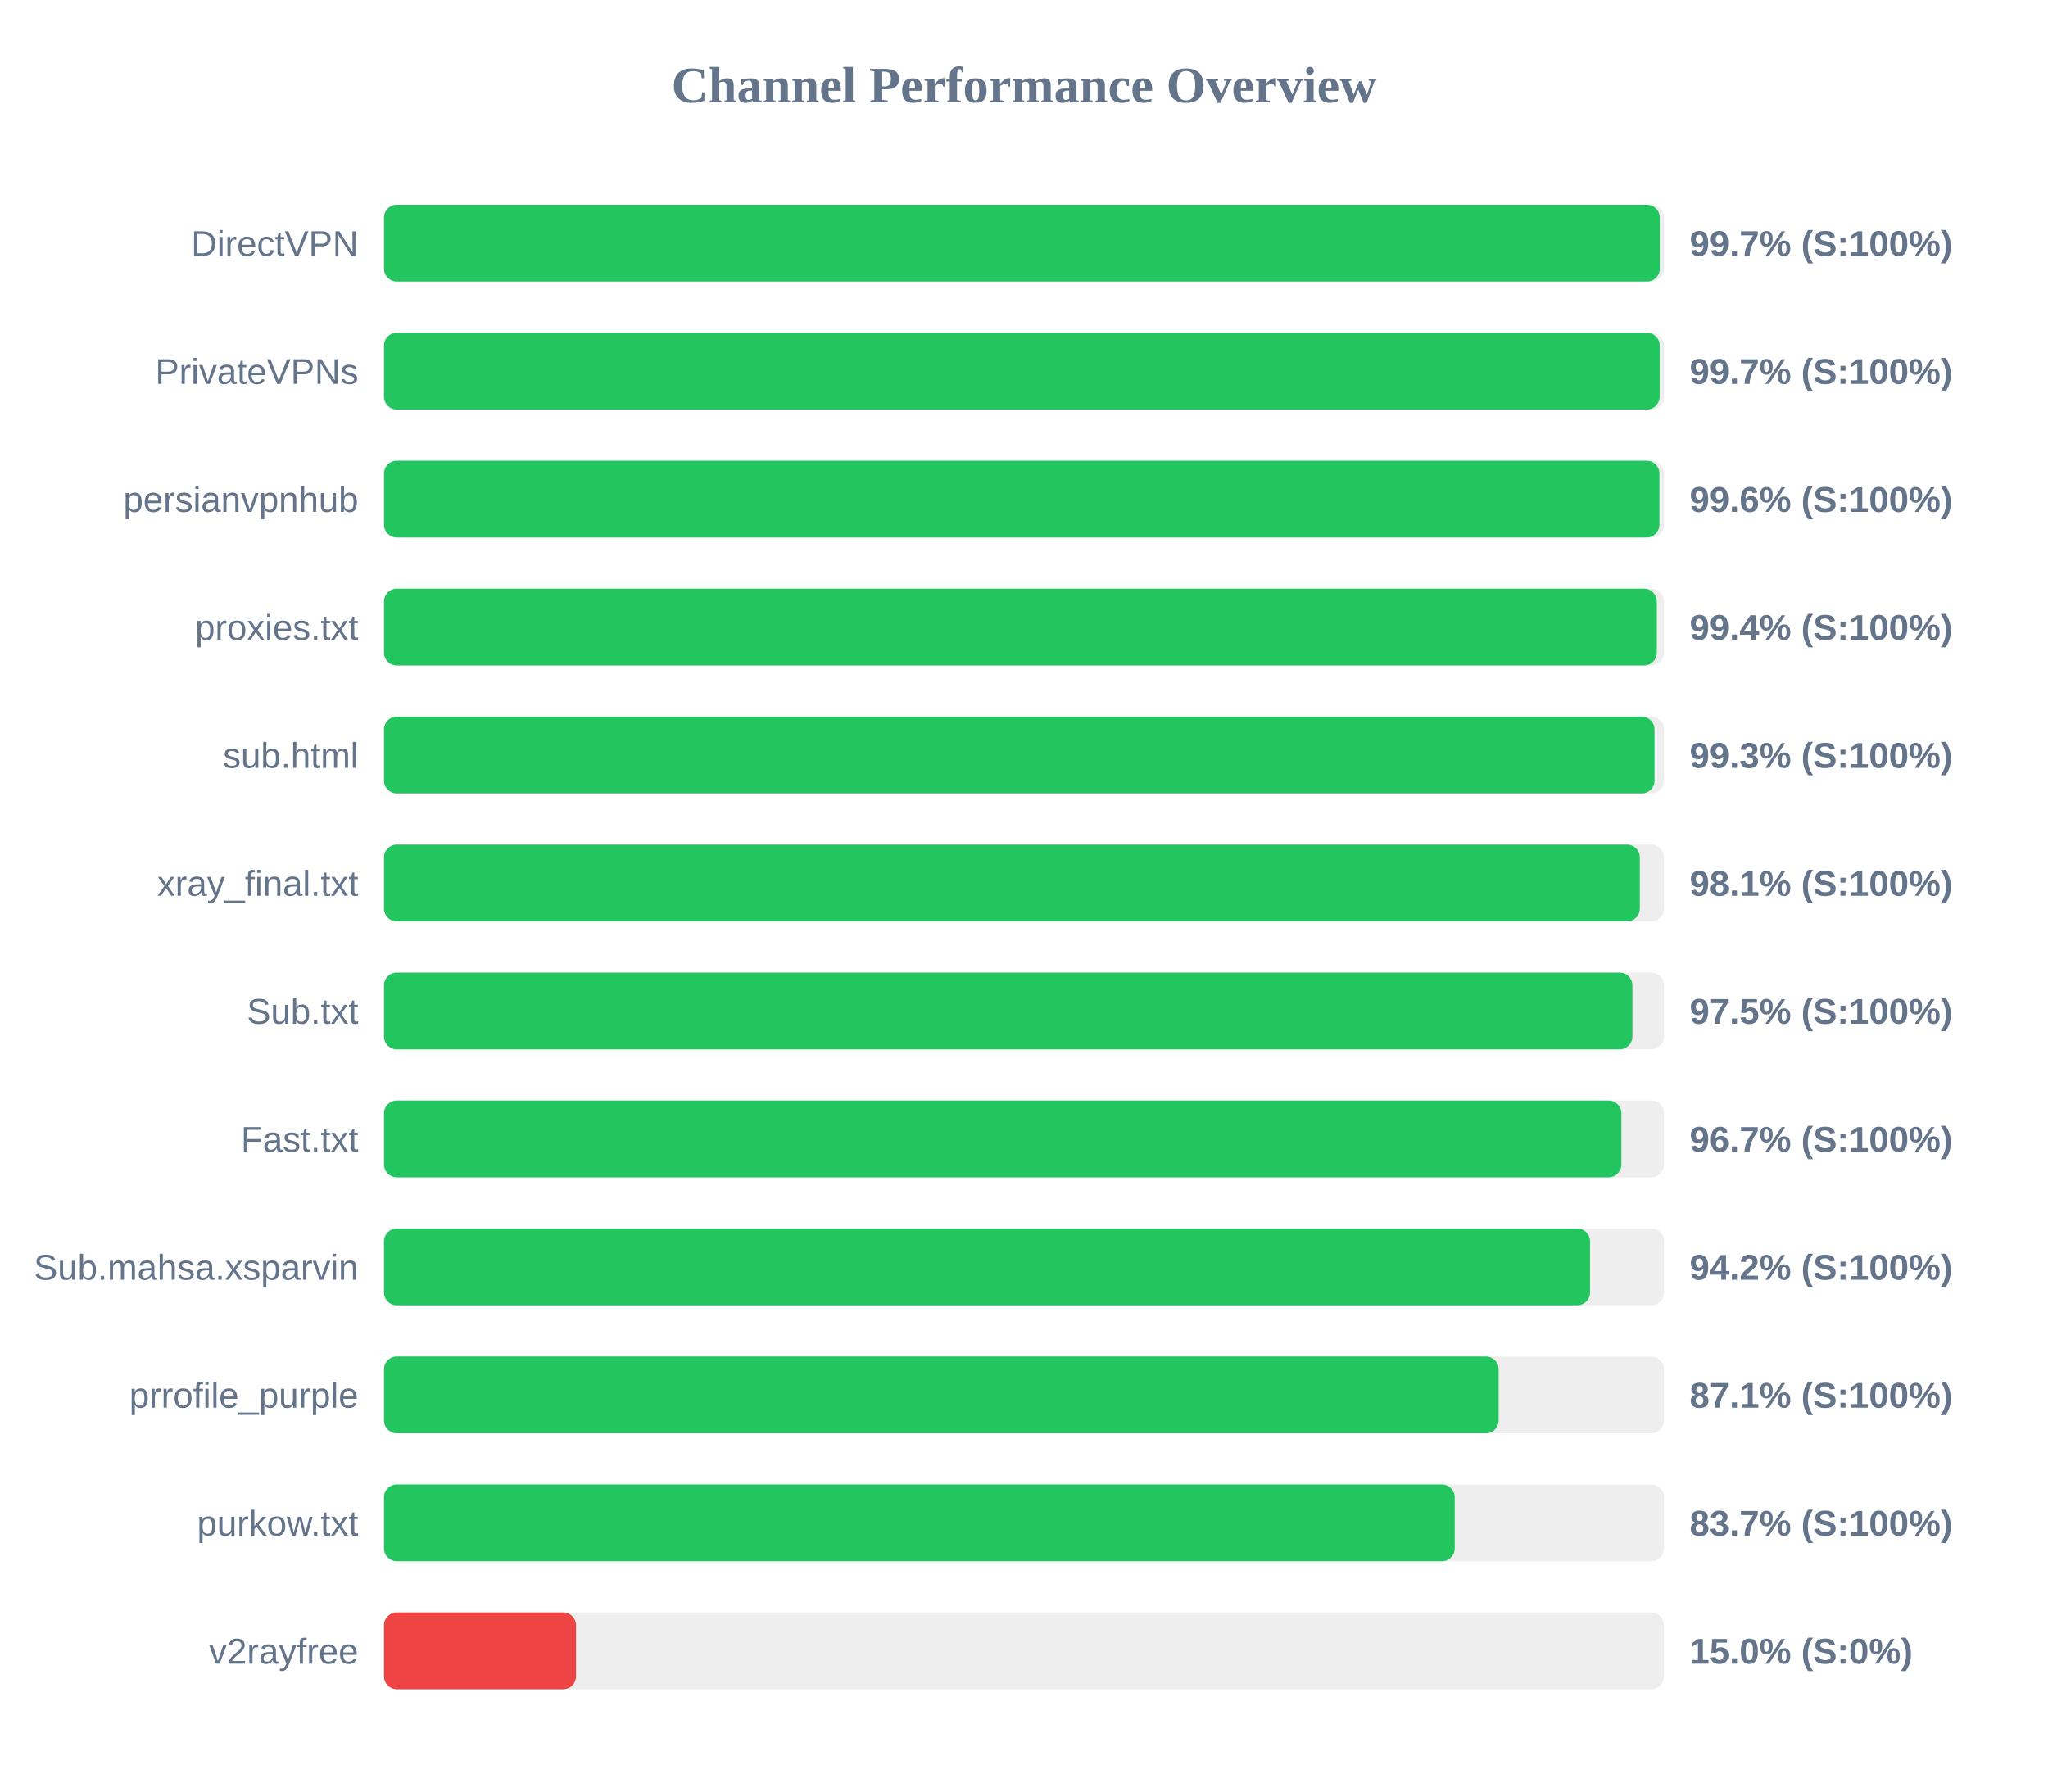
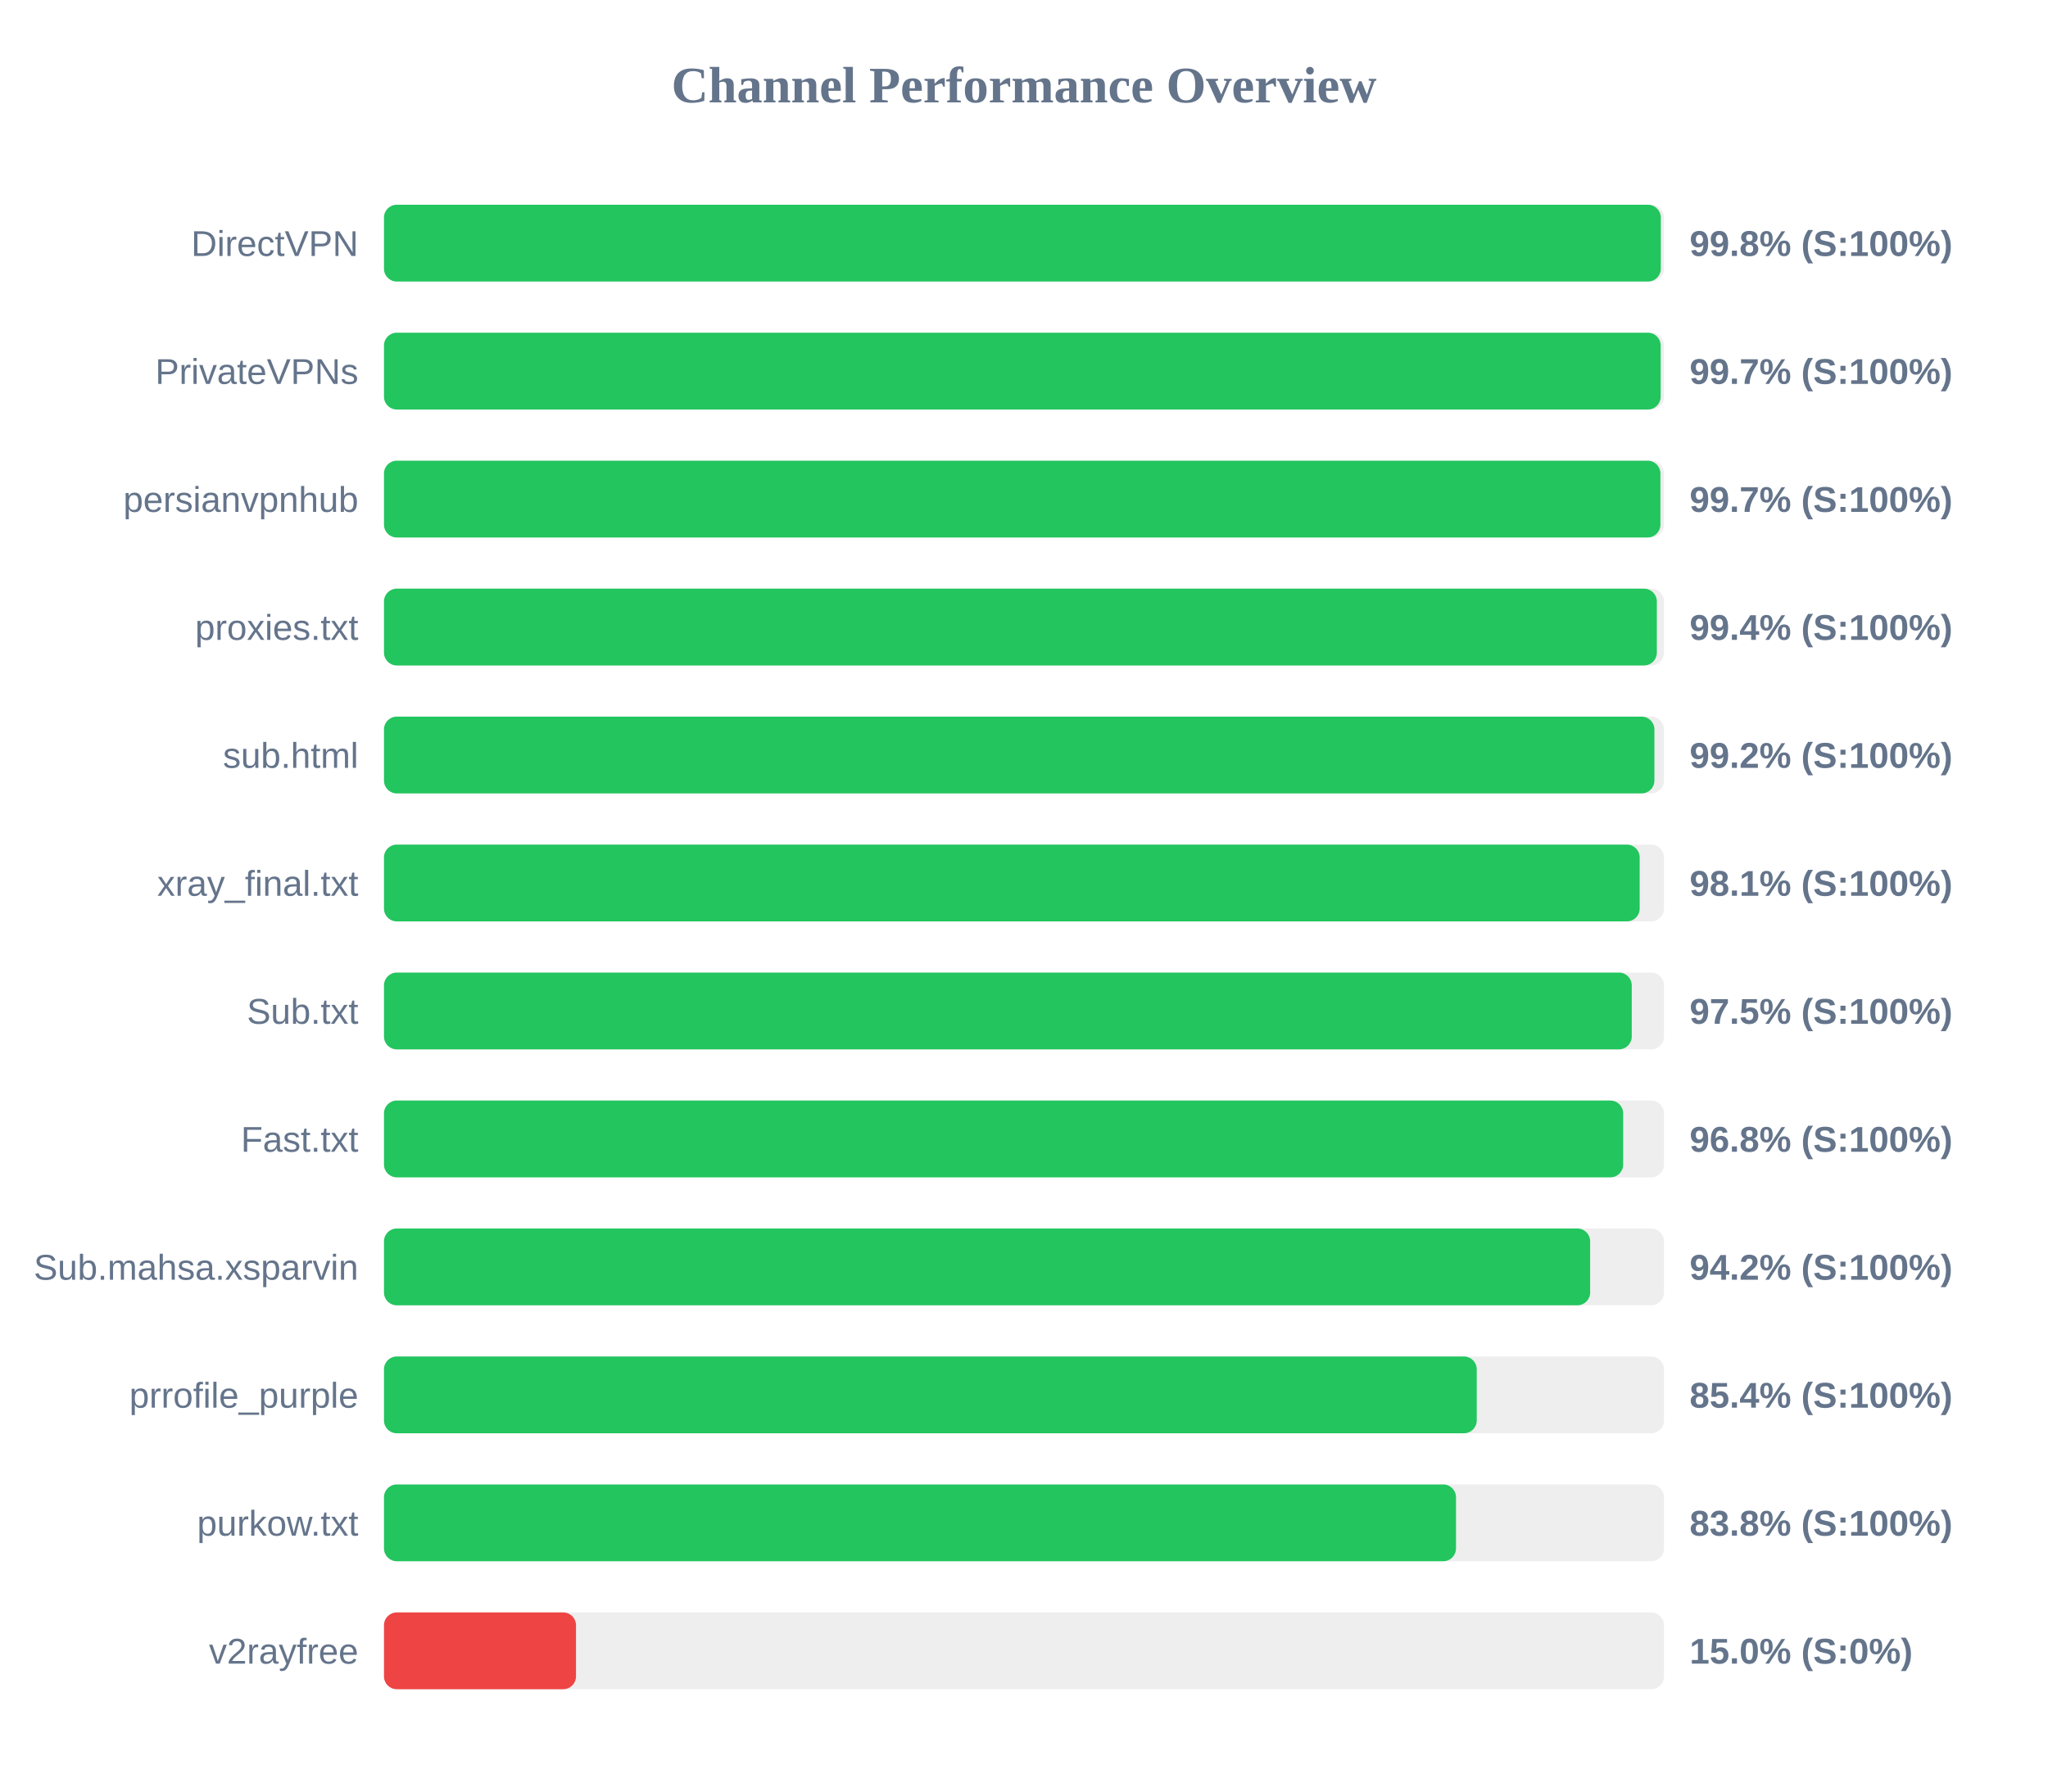
<svg xmlns="http://www.w3.org/2000/svg" width="800" height="700" version="1.1">
  <style>
        .row { font: 14px Arial; fill: #64748b; }
        .score { font: bold 14px Arial; fill: #64748b; }
    </style>
  <text x="400" y="40" text-anchor="middle" font-size="20px" font-weight="bold" fill="#64748b">Channel Performance Overview</text>
  <rect x="150" y="80" width="500" height="30" fill="#eee" rx="5" />
-   <rect x="150" y="80" width="498.35" height="30" fill="#22c55e" rx="5" />
+   <rect x="150" y="80" width="498.75" height="30" fill="#22c55e" rx="5" />
  <text x="140" y="100" text-anchor="end" class="row">DirectVPN</text>
-   <text x="660" y="100" text-anchor="start" class="score">99.7% (S:100%)</text>
+   <text x="660" y="100" text-anchor="start" class="score">99.8% (S:100%)</text>
  <rect x="150" y="130" width="500" height="30" fill="#eee" rx="5" />
-   <rect x="150" y="130" width="498.3" height="30" fill="#22c55e" rx="5" />
+   <rect x="150" y="130" width="498.7" height="30" fill="#22c55e" rx="5" />
  <text x="140" y="150" text-anchor="end" class="row">PrivateVPNs</text>
  <text x="660" y="150" text-anchor="start" class="score">99.7% (S:100%)</text>
  <rect x="150" y="180" width="500" height="30" fill="#eee" rx="5" />
-   <rect x="150" y="180" width="498.2" height="30" fill="#22c55e" rx="5" />
+   <rect x="150" y="180" width="498.6" height="30" fill="#22c55e" rx="5" />
  <text x="140" y="200" text-anchor="end" class="row">persianvpnhub</text>
-   <text x="660" y="200" text-anchor="start" class="score">99.6% (S:100%)</text>
+   <text x="660" y="200" text-anchor="start" class="score">99.7% (S:100%)</text>
  <rect x="150" y="230" width="500" height="30" fill="#eee" rx="5" />
  <rect x="150" y="230" width="497.2" height="30" fill="#22c55e" rx="5" />
  <text x="140" y="250" text-anchor="end" class="row">proxies.txt</text>
  <text x="660" y="250" text-anchor="start" class="score">99.4% (S:100%)</text>
  <rect x="150" y="280" width="500" height="30" fill="#eee" rx="5" />
-   <rect x="150" y="280" width="496.3" height="30" fill="#22c55e" rx="5" />
+   <rect x="150" y="280" width="496.25" height="30" fill="#22c55e" rx="5" />
  <text x="140" y="300" text-anchor="end" class="row">sub.html</text>
-   <text x="660" y="300" text-anchor="start" class="score">99.3% (S:100%)</text>
+   <text x="660" y="300" text-anchor="start" class="score">99.2% (S:100%)</text>
  <rect x="150" y="330" width="500" height="30" fill="#eee" rx="5" />
-   <rect x="150" y="330" width="490.55" height="30" fill="#22c55e" rx="5" />
+   <rect x="150" y="330" width="490.5" height="30" fill="#22c55e" rx="5" />
  <text x="140" y="350" text-anchor="end" class="row">xray_final.txt</text>
  <text x="660" y="350" text-anchor="start" class="score">98.1% (S:100%)</text>
  <rect x="150" y="380" width="500" height="30" fill="#eee" rx="5" />
-   <rect x="150" y="380" width="487.65" height="30" fill="#22c55e" rx="5" />
+   <rect x="150" y="380" width="487.4" height="30" fill="#22c55e" rx="5" />
  <text x="140" y="400" text-anchor="end" class="row">Sub.txt</text>
  <text x="660" y="400" text-anchor="start" class="score">97.5% (S:100%)</text>
  <rect x="150" y="430" width="500" height="30" fill="#eee" rx="5" />
-   <rect x="150" y="430" width="483.35" height="30" fill="#22c55e" rx="5" />
+   <rect x="150" y="430" width="484.05" height="30" fill="#22c55e" rx="5" />
  <text x="140" y="450" text-anchor="end" class="row">Fast.txt</text>
-   <text x="660" y="450" text-anchor="start" class="score">96.7% (S:100%)</text>
+   <text x="660" y="450" text-anchor="start" class="score">96.8% (S:100%)</text>
  <rect x="150" y="480" width="500" height="30" fill="#eee" rx="5" />
-   <rect x="150" y="480" width="471.1" height="30" fill="#22c55e" rx="5" />
+   <rect x="150" y="480" width="471.15" height="30" fill="#22c55e" rx="5" />
  <text x="140" y="500" text-anchor="end" class="row">Sub.mahsa.xsparvin</text>
  <text x="660" y="500" text-anchor="start" class="score">94.2% (S:100%)</text>
  <rect x="150" y="530" width="500" height="30" fill="#eee" rx="5" />
-   <rect x="150" y="530" width="435.4" height="30" fill="#22c55e" rx="5" />
+   <rect x="150" y="530" width="426.85" height="30" fill="#22c55e" rx="5" />
  <text x="140" y="550" text-anchor="end" class="row">prrofile_purple</text>
-   <text x="660" y="550" text-anchor="start" class="score">87.1% (S:100%)</text>
+   <text x="660" y="550" text-anchor="start" class="score">85.4% (S:100%)</text>
  <rect x="150" y="580" width="500" height="30" fill="#eee" rx="5" />
-   <rect x="150" y="580" width="418.25" height="30" fill="#22c55e" rx="5" />
+   <rect x="150" y="580" width="418.75" height="30" fill="#22c55e" rx="5" />
  <text x="140" y="600" text-anchor="end" class="row">purkow.txt</text>
-   <text x="660" y="600" text-anchor="start" class="score">83.7% (S:100%)</text>
+   <text x="660" y="600" text-anchor="start" class="score">83.8% (S:100%)</text>
  <rect x="150" y="630" width="500" height="30" fill="#eee" rx="5" />
  <rect x="150" y="630" width="75.0" height="30" fill="#ef4444" rx="5" />
  <text x="140" y="650" text-anchor="end" class="row">v2rayfree</text>
  <text x="660" y="650" text-anchor="start" class="score">15.0% (S:0%)</text>
</svg>
